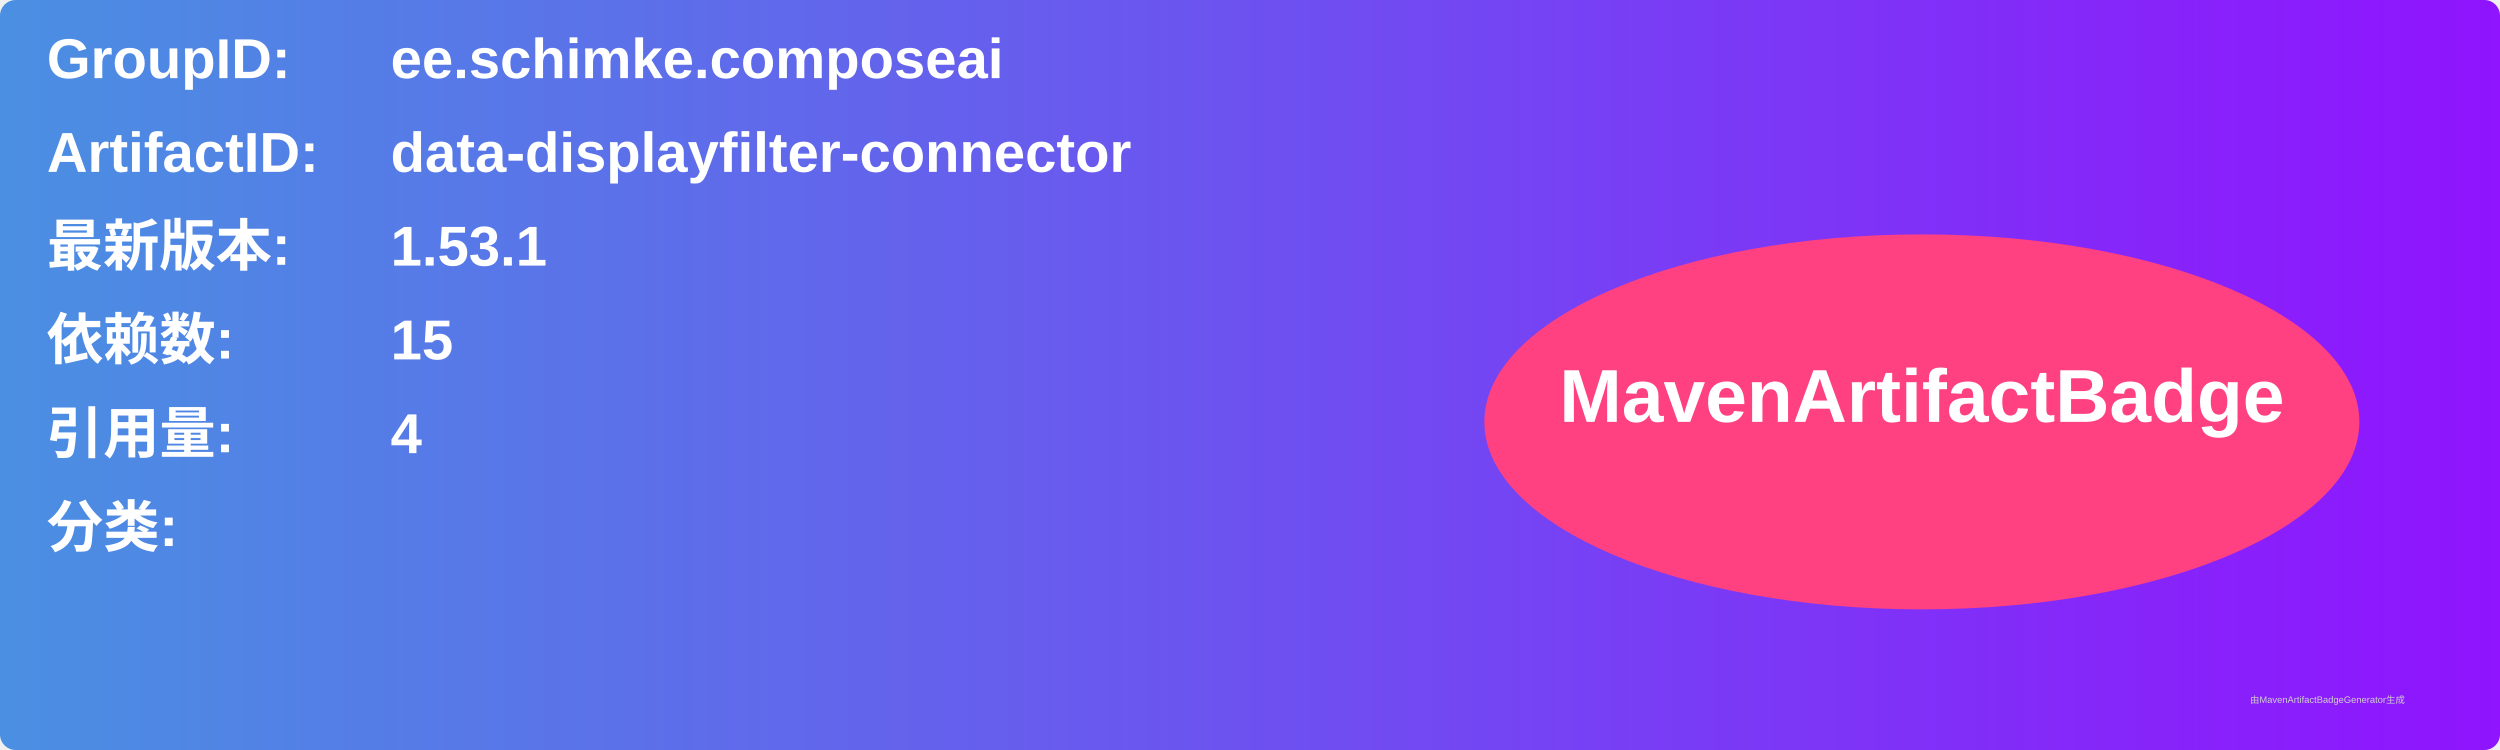
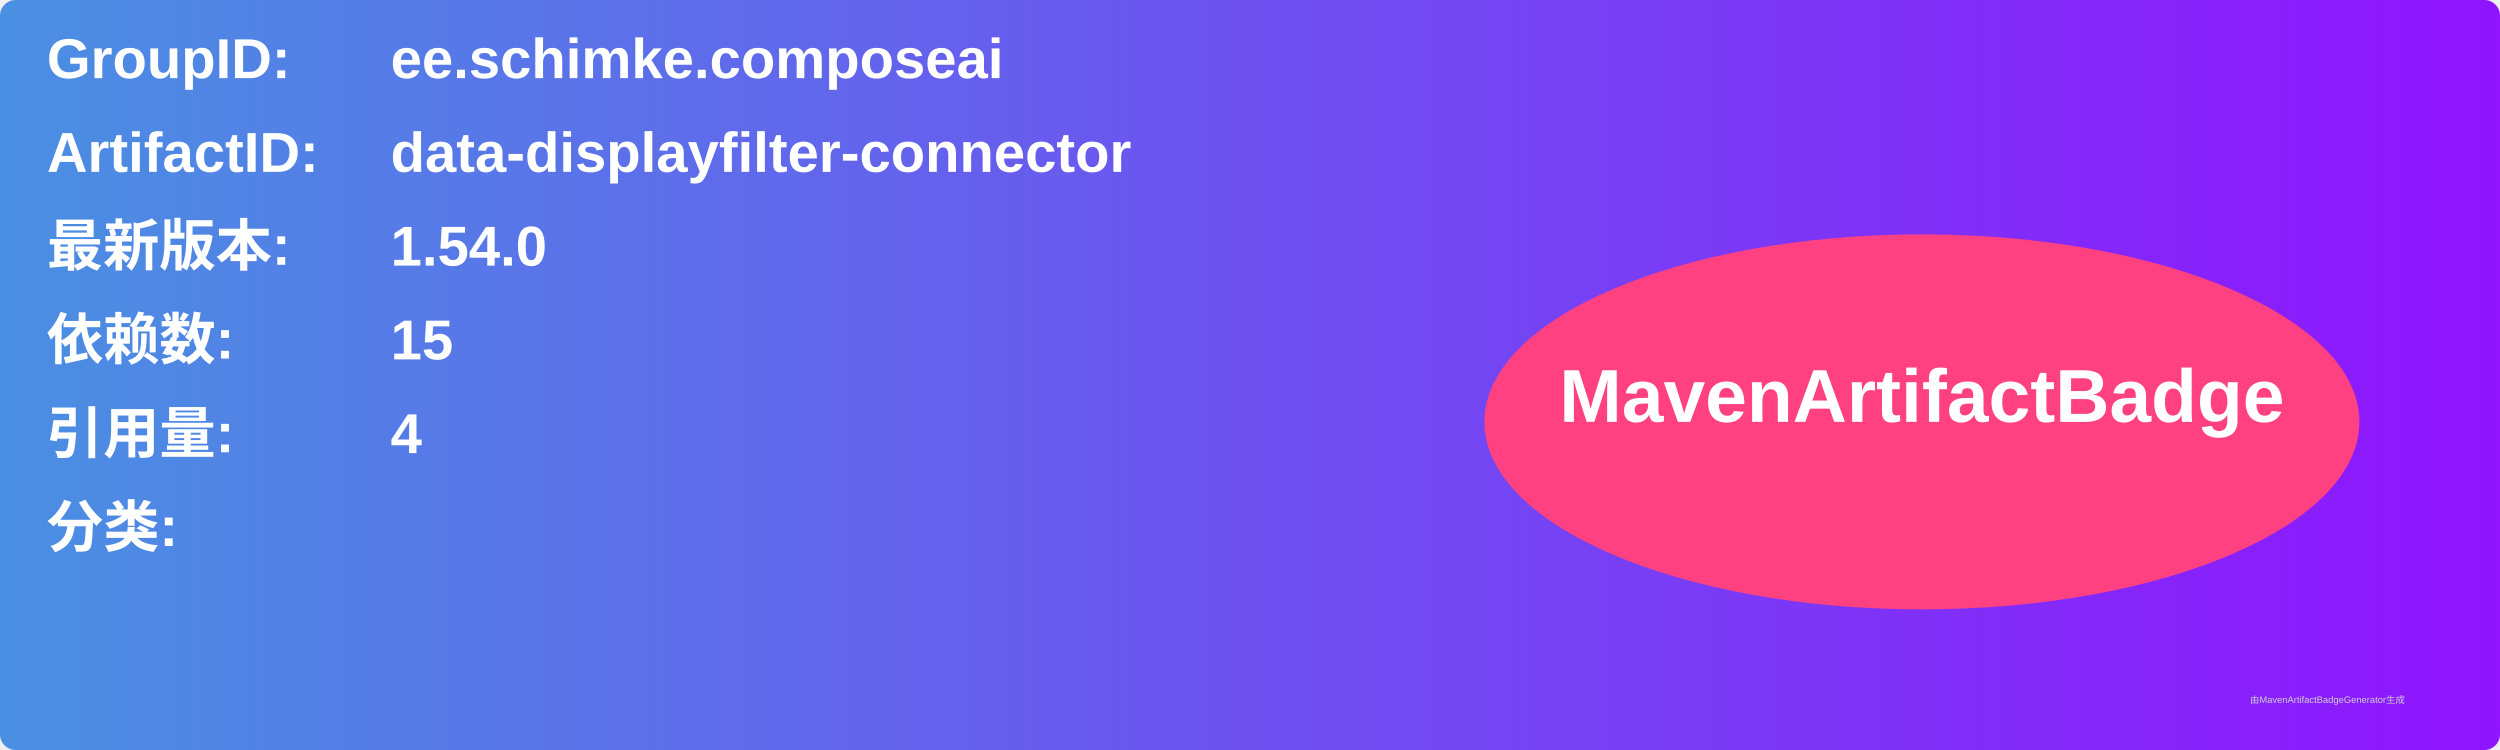
<svg xmlns="http://www.w3.org/2000/svg" width="800" height="240" viewBox="0 0 800 240">
  <linearGradient id="grad" x1="0%" y1="0%" x2="100%" y2="0%">
    <stop offset="0%" stop-color="#4a90e2" />
    <stop offset="100%" stop-color="#9013fe" />
  </linearGradient>
  <rect width="100%" height="100%" rx="5" ry="5" fill="url(#grad)" />
  <g transform="translate(15, 15)">
    <text x="0" y="10" font-family="Arial" font-size="18" fill="white" font-weight="bold" width="260">GroupID:</text>
    <text x="110" y="10" font-family="Arial" font-size="18" fill="white" font-weight="bold" width="460">ee.schimke.composeai</text>
    <text x="0" y="40" font-family="Arial" font-size="18" fill="white" font-weight="bold" width="260">ArtifactID:</text>
    <text x="110" y="40" font-family="Arial" font-size="18" fill="white" font-weight="bold" width="460">data-displayfilter-connector</text>
    <text x="0" y="70" font-family="Arial" font-size="18" fill="white" font-weight="bold">最新版本:</text>
    <text x="110" y="70" font-family="Arial" font-size="18" fill="white" font-weight="bold">
-       <tspan font-weight="bold">1.53.1</tspan>
+       <tspan font-weight="bold">1.54.0</tspan>
    </text>
    <text x="0" y="100" font-family="Arial" font-size="18" fill="white" font-weight="bold">依赖数: </text>
    <text x="110" y="100" font-family="Arial" font-size="18" fill="white">
      <tspan font-weight="bold">15</tspan>
    </text>
    <text x="0" y="130" font-family="Arial" font-size="18" fill="white" font-weight="bold">引用量: </text>
    <text x="110" y="130" font-family="Arial" font-size="18" fill="white">
      <tspan font-weight="bold">4</tspan>
    </text>
    <text x="0" y="160" font-family="Arial" font-size="18" fill="white" font-weight="bold">分类:</text>
    <text x="10" y="190" font-family="Arial" font-size="10" fill="white">
      <tspan font-weight="bold" />
    </text>
    <ellipse cx="600" cy="120" rx="140" ry="60" fill="#ff4081" />
    <text x="600" y="120" text-anchor="middle" font-family="Arial" font-size="24" fill="white" font-weight="bold">MavenArtifactBadge</text>
  </g>
  <text x="720" y="225" font-family="Arial" font-size="3" fill="#d0d0d0">由MavenArtifactBadgeGenerator生成</text>
</svg>
